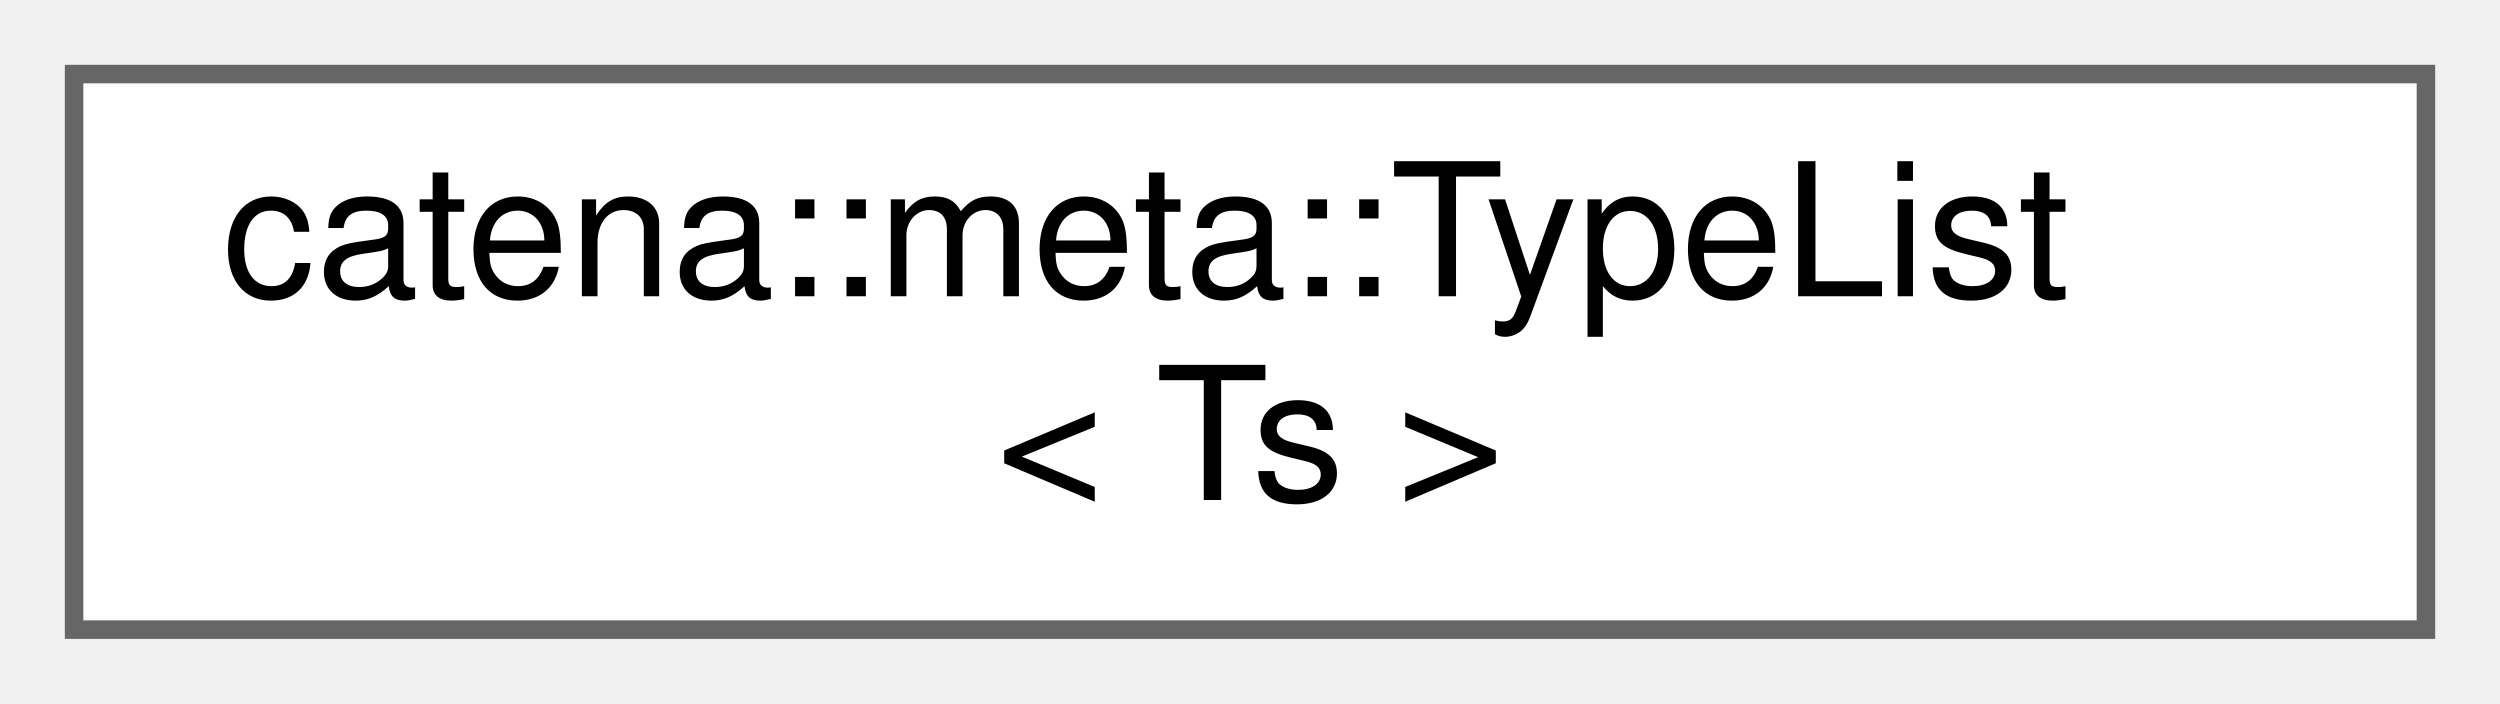
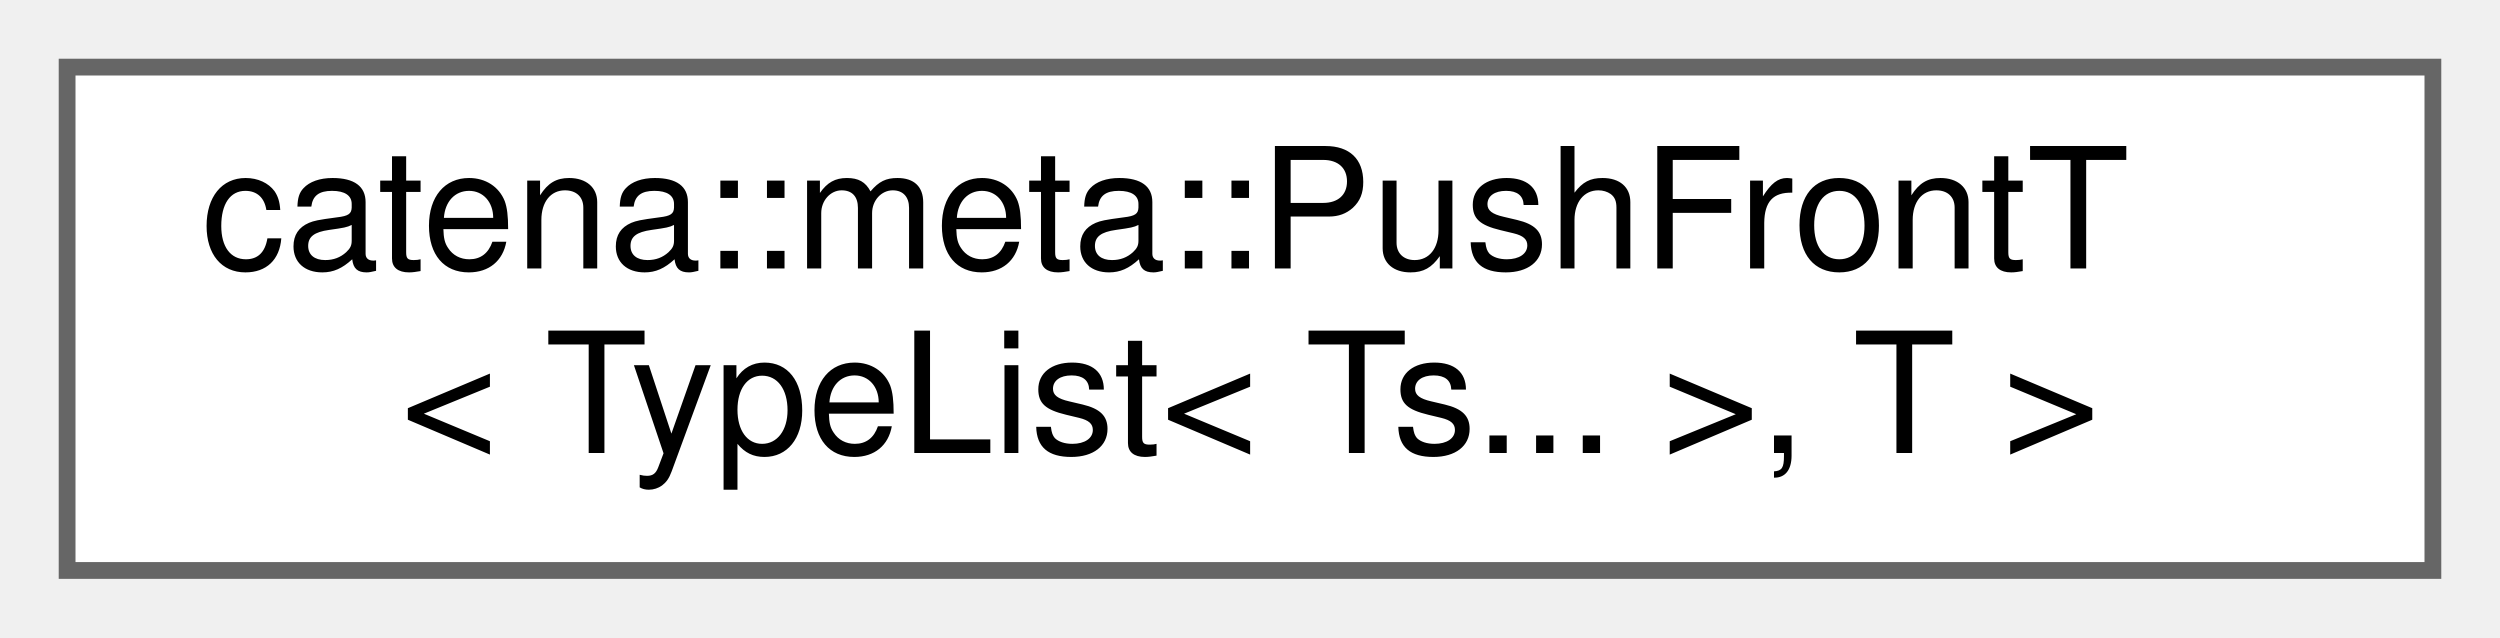
- <svg xmlns="http://www.w3.org/2000/svg" xmlns:xlink="http://www.w3.org/1999/xlink" width="135pt" height="38pt" viewBox="0.00 0.00 135.00 38.00">
+ <svg xmlns="http://www.w3.org/2000/svg" xmlns:xlink="http://www.w3.org/1999/xlink" width="149pt" height="38pt" viewBox="0.00 0.00 149.00 38.00">
  <g id="graph0" class="graph" transform="scale(1 1) rotate(0) translate(4 34)">
    <g id="Node000000" class="node">
      <g id="a_Node000000">
-         <a xlink:href="classcatena_1_1meta_1_1TypeList.html" target="_top" xlink:title="Struct that holds a list of types that can be manipulated at compile time.">
-           <polygon fill="white" stroke="#666666" points="127,-30 0,-30 0,0 127,0 127,-30" />
-           <text text-anchor="start" x="8" y="-18" font-family="Helvetica,sans-Serif" font-size="10.00">catena::meta::TypeList</text>
-           <text text-anchor="middle" x="63.5" y="-7" font-family="Helvetica,sans-Serif" font-size="10.00">&lt; Ts &gt;</text>
+         <a xlink:href="classcatena_1_1meta_1_1PushFrontT_3_01TypeList_3_01Ts_8_8_8_01_4_00_01T_01_4.html" target="_top" xlink:title="push a type onto the front of a type list">
+           <polygon fill="white" stroke="#666666" points="141,-30 0,-30 0,0 141,0 141,-30" />
+           <text text-anchor="start" x="8" y="-18" font-family="Helvetica,sans-Serif" font-size="10.00">catena::meta::PushFrontT</text>
+           <text text-anchor="middle" x="70.5" y="-7" font-family="Helvetica,sans-Serif" font-size="10.00">&lt; TypeList&lt; Ts... &gt;, T &gt;</text>
        </a>
      </g>
    </g>
  </g>
</svg>
